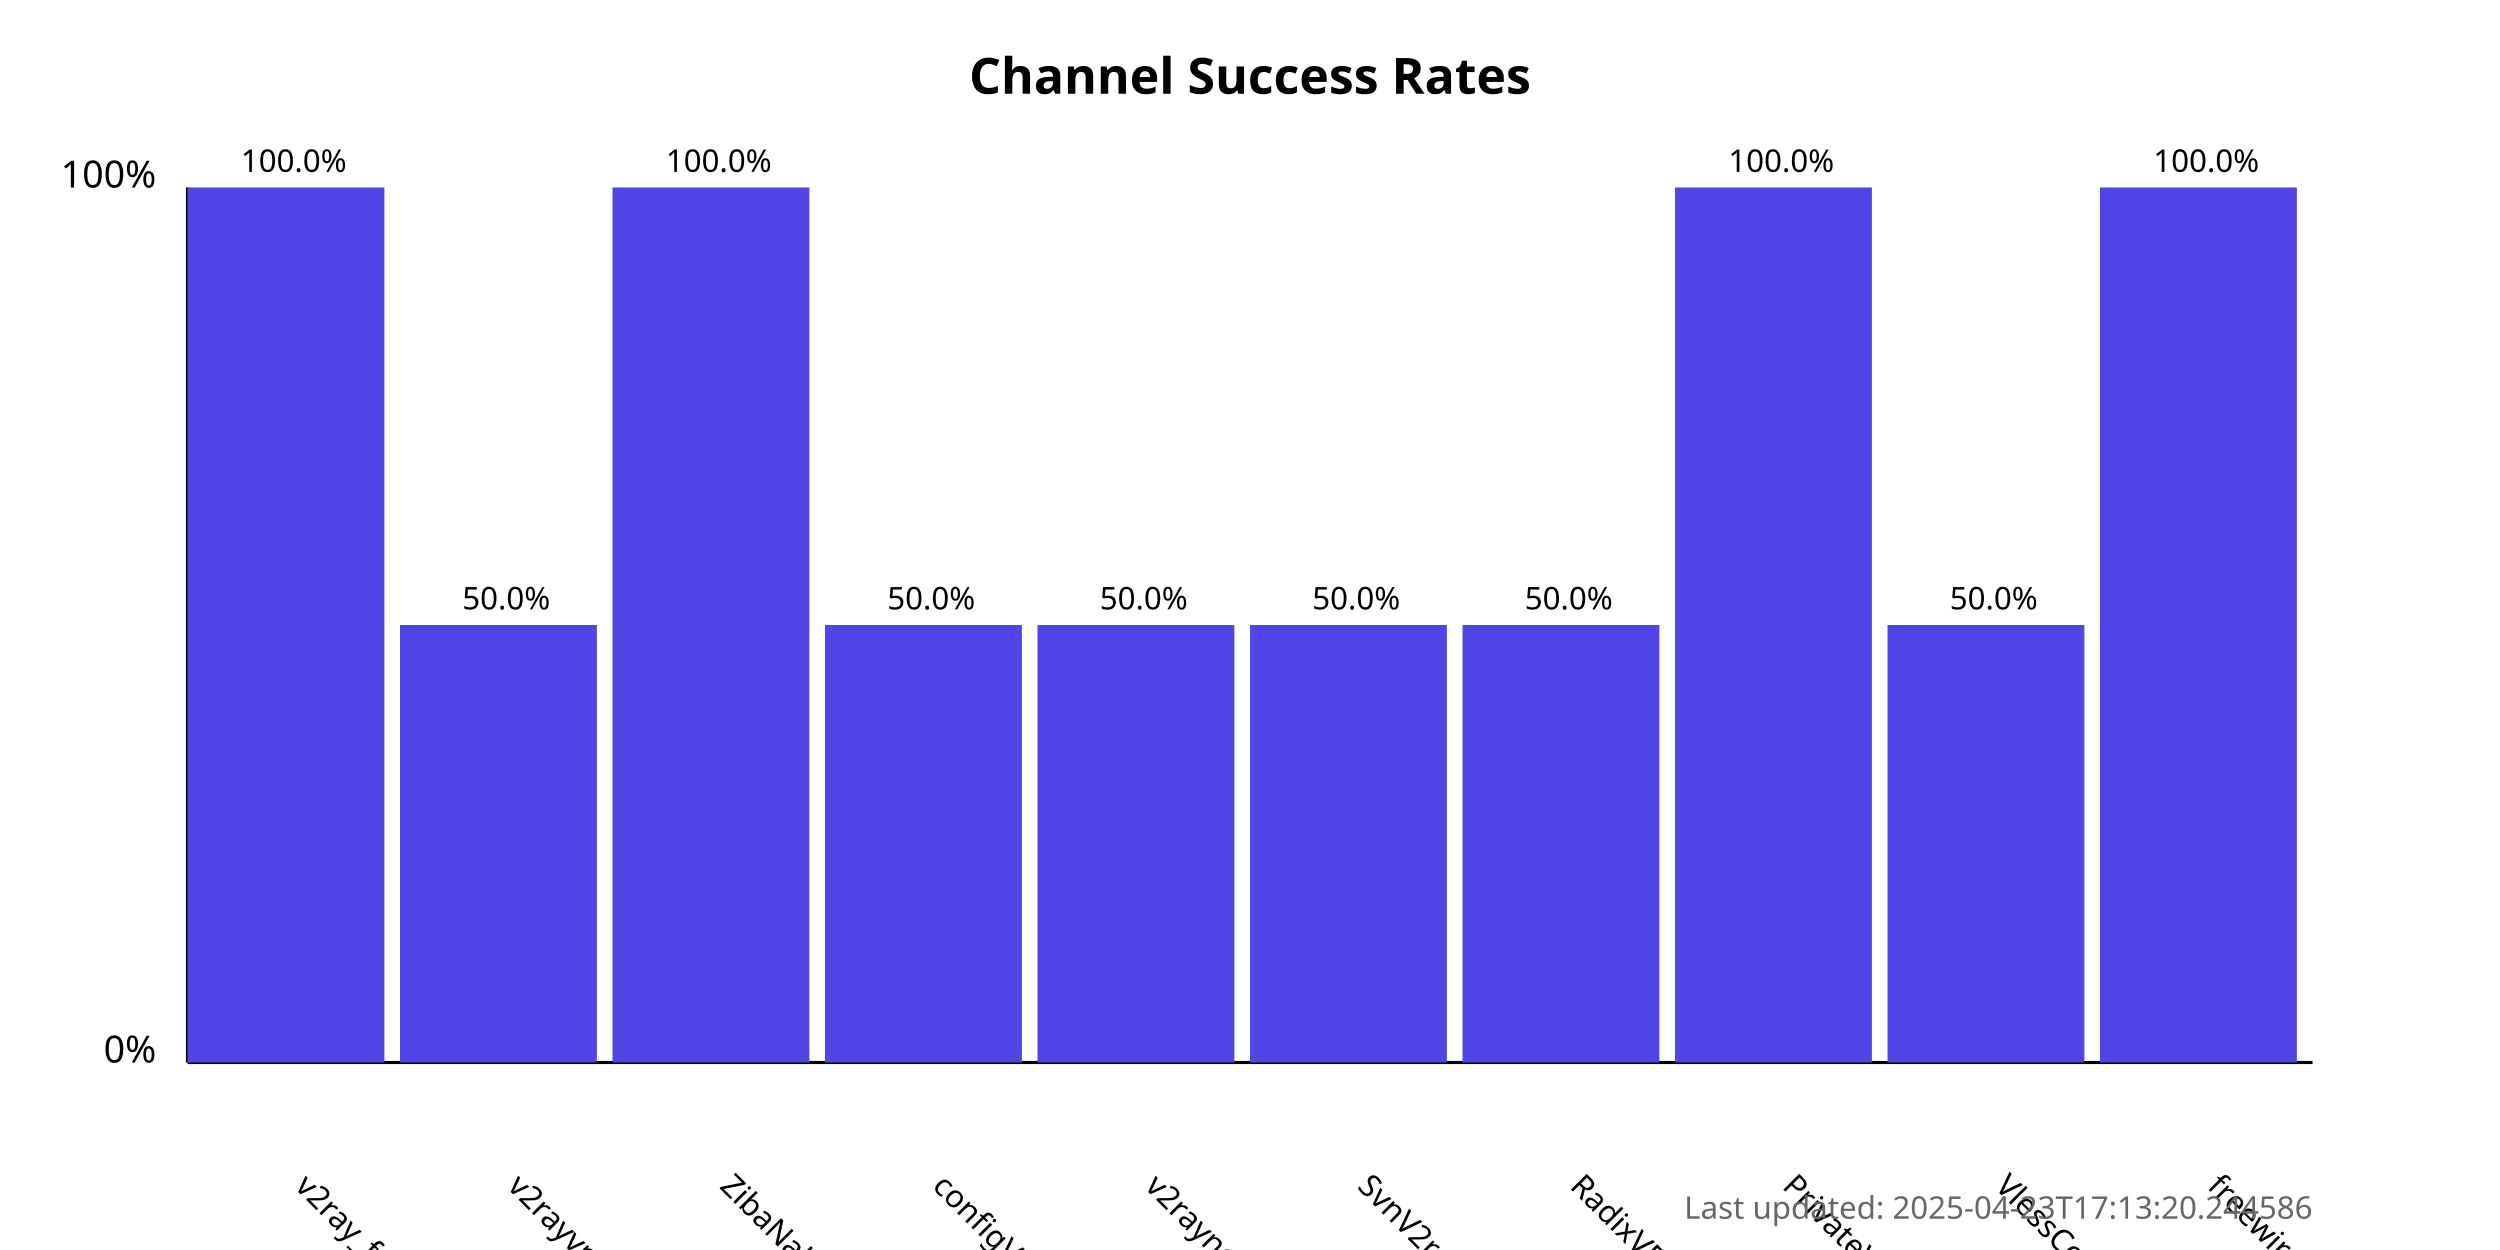
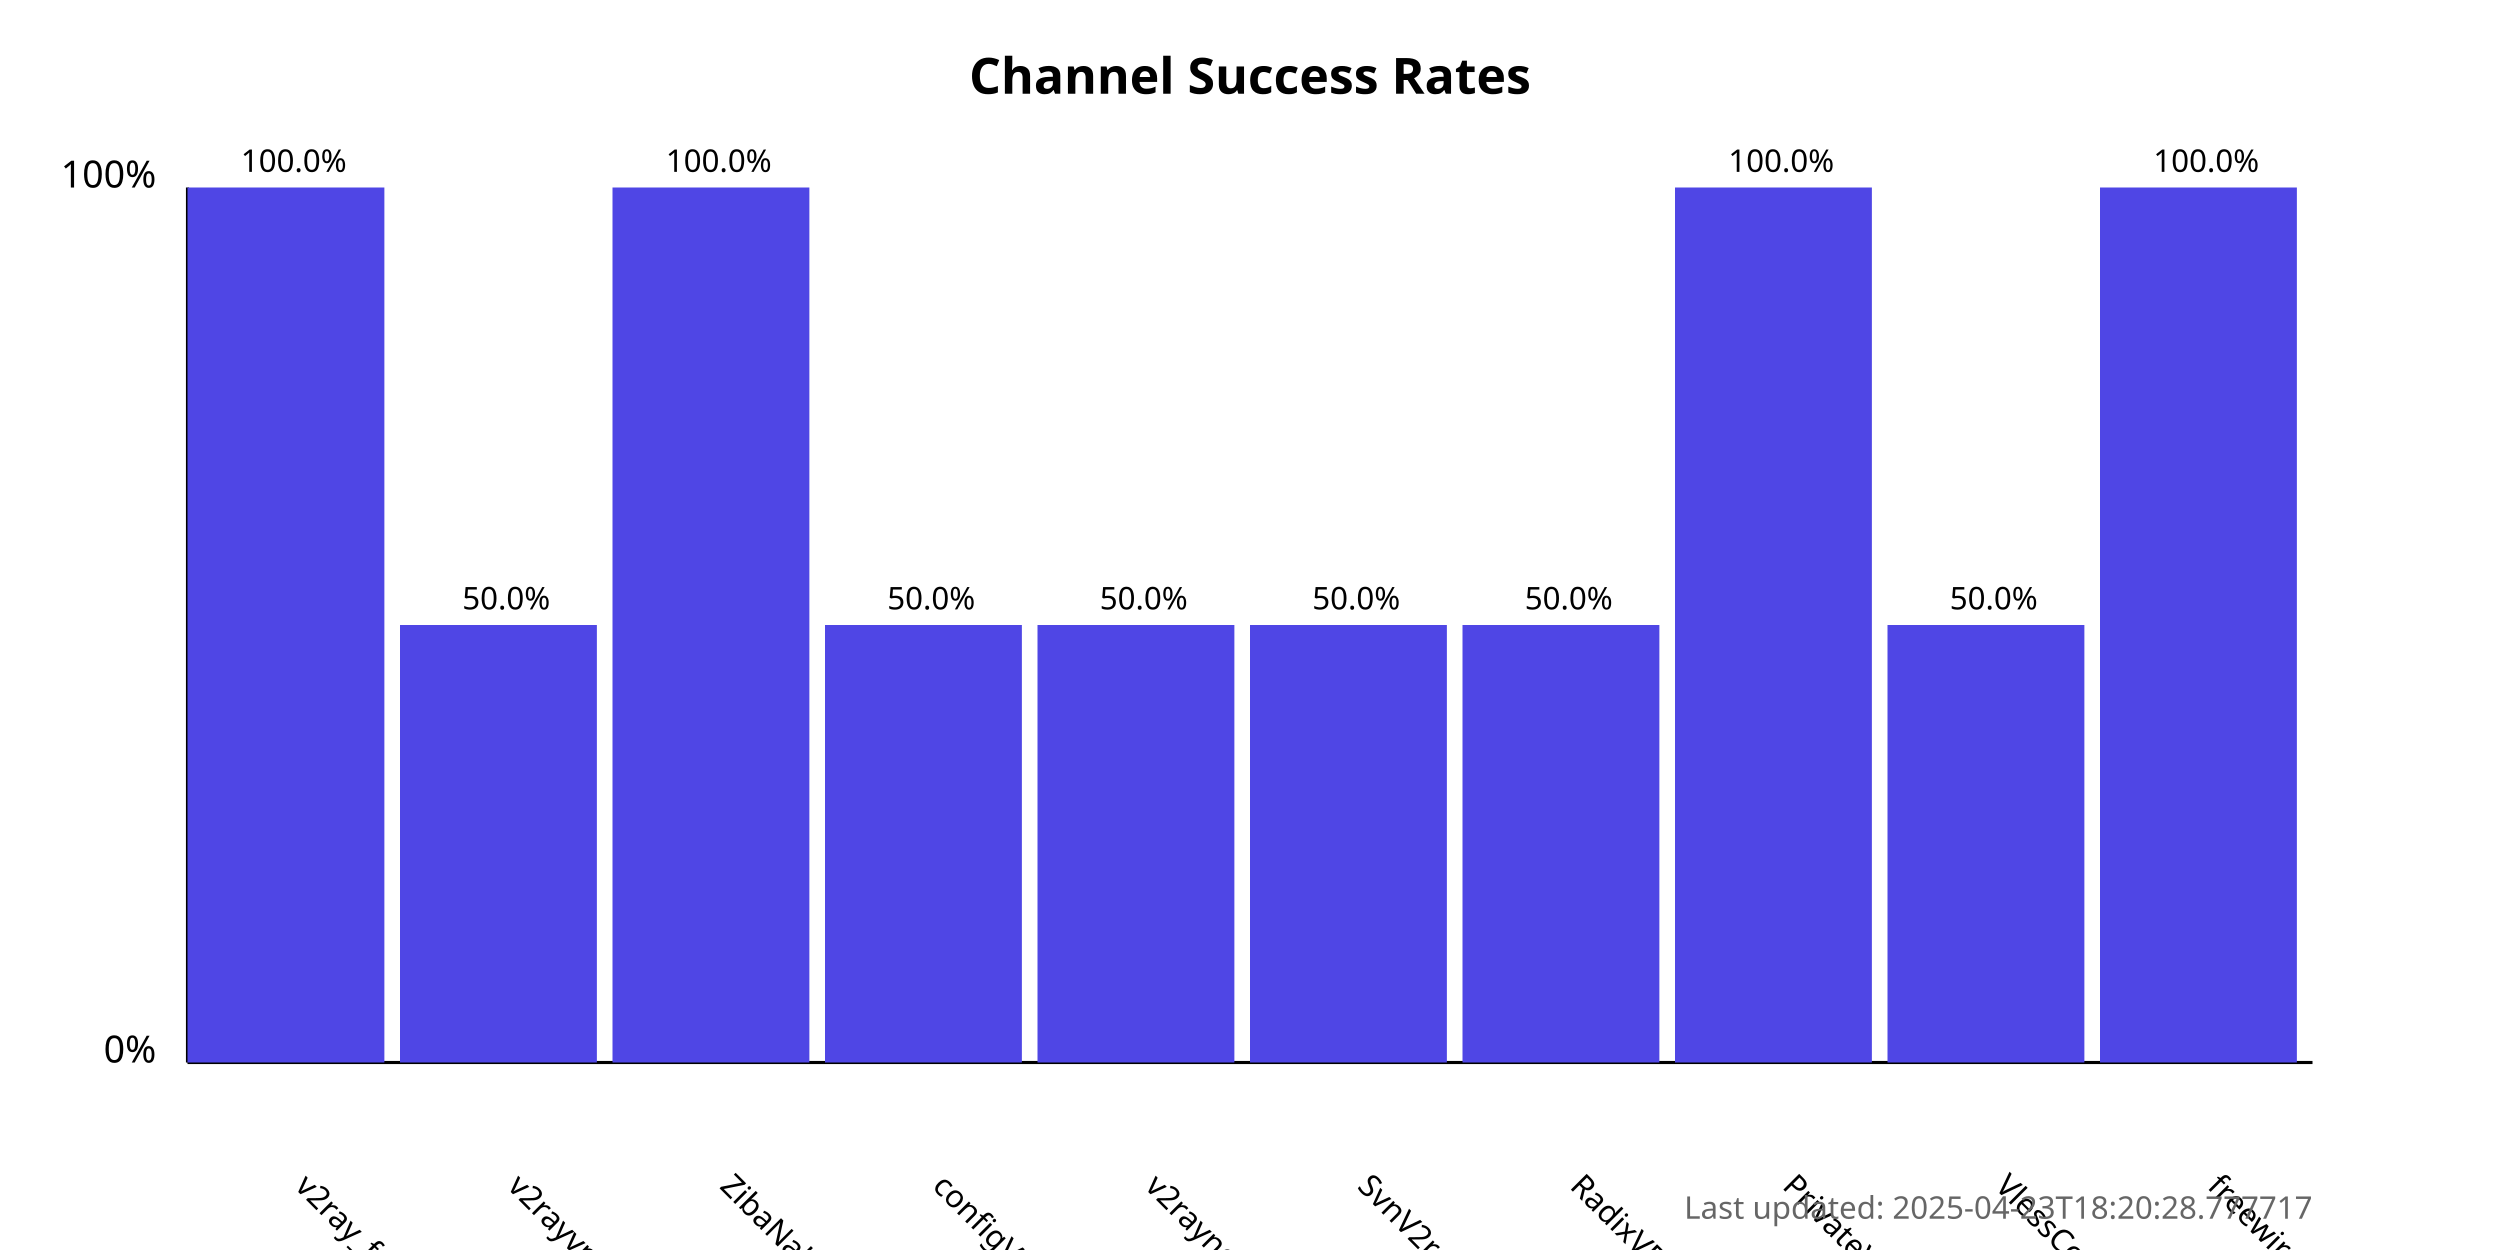
<svg xmlns="http://www.w3.org/2000/svg" width="800" height="400">
  <style>
            .chart-title { font: bold 16px sans-serif; }
            .axis-label { font: 12px sans-serif; }
            .tick-label { font: 10px sans-serif; }
            .bar { fill: #4f46e5; }
            .bar:hover { fill: #6366f1; }
            .timestamp { font: 10px sans-serif; fill: #666; }
        </style>
  <text x="400.0" y="30" text-anchor="middle" class="chart-title">
            Channel Success Rates
        </text>
  <line x1="60" y1="340" x2="60" y2="60" stroke="black" stroke-width="1" />
  <line x1="60" y1="340" x2="740" y2="340" stroke="black" stroke-width="1" />
  <text x="50" y="340" text-anchor="end" class="axis-label">0%</text>
  <text x="50" y="60" text-anchor="end" class="axis-label">100%</text>
  <g>
    <rect x="60" y="60.0" width="63.0" height="280.0" class="bar" />
    <text x="94.0" y="380" transform="rotate(45, 94.0, 380)" text-anchor="start" class="tick-label">
                v2ray_free_conf
            </text>
    <text x="94.0" y="55.0" text-anchor="middle" class="tick-label">
                100.0%
            </text>
  </g>
  <g>
    <rect x="128.0" y="200.0" width="63.0" height="140.0" class="bar" />
    <text x="162.0" y="380" transform="rotate(45, 162.0, 380)" text-anchor="start" class="tick-label">
                v2rayvpno
            </text>
    <text x="162.0" y="195.0" text-anchor="middle" class="tick-label">
                50.0%
            </text>
  </g>
  <g>
    <rect x="196.0" y="60.0" width="63.0" height="280.0" class="bar" />
    <text x="230.0" y="380" transform="rotate(45, 230.0, 380)" text-anchor="start" class="tick-label">
                ZibaNabz
            </text>
    <text x="230.0" y="55.0" text-anchor="middle" class="tick-label">
                100.0%
            </text>
  </g>
  <g>
    <rect x="264.0" y="200.0" width="63.0" height="140.0" class="bar" />
    <text x="298.0" y="380" transform="rotate(45, 298.0, 380)" text-anchor="start" class="tick-label">
                configV2rayForFree
            </text>
    <text x="298.0" y="195.0" text-anchor="middle" class="tick-label">
                50.0%
            </text>
  </g>
  <g>
    <rect x="332.0" y="200.0" width="63.0" height="140.0" class="bar" />
    <text x="366.0" y="380" transform="rotate(45, 366.0, 380)" text-anchor="start" class="tick-label">
                v2rayngvpn
            </text>
    <text x="366.0" y="195.0" text-anchor="middle" class="tick-label">
                50.0%
            </text>
  </g>
  <g>
    <rect x="400.0" y="200.0" width="63.0" height="140.0" class="bar" />
    <text x="434.0" y="380" transform="rotate(45, 434.0, 380)" text-anchor="start" class="tick-label">
                SvnV2ray
            </text>
    <text x="434.0" y="195.0" text-anchor="middle" class="tick-label">
                50.0%
            </text>
  </g>
  <g>
    <rect x="468.0" y="200.0" width="63.0" height="140.0" class="bar" />
    <text x="502.0" y="380" transform="rotate(45, 502.0, 380)" text-anchor="start" class="tick-label">
                RadixVPN
            </text>
    <text x="502.0" y="195.0" text-anchor="middle" class="tick-label">
                50.0%
            </text>
  </g>
  <g>
    <rect x="536.0" y="60.0" width="63.0" height="280.0" class="bar" />
    <text x="570.0" y="380" transform="rotate(45, 570.0, 380)" text-anchor="start" class="tick-label">
                PrivateVPNs
            </text>
    <text x="570.0" y="55.0" text-anchor="middle" class="tick-label">
                100.0%
            </text>
  </g>
  <g>
    <rect x="604.0" y="200.0" width="63.0" height="140.0" class="bar" />
    <text x="638.0" y="380" transform="rotate(45, 638.0, 380)" text-anchor="start" class="tick-label">
                VlessConfig
            </text>
    <text x="638.0" y="195.0" text-anchor="middle" class="tick-label">
                50.0%
            </text>
  </g>
  <g>
    <rect x="672.0" y="60.0" width="63.0" height="280.0" class="bar" />
    <text x="706.0" y="380" transform="rotate(45, 706.0, 380)" text-anchor="start" class="tick-label">
                freewireguard
            </text>
    <text x="706.0" y="55.0" text-anchor="middle" class="tick-label">
                100.0%
            </text>
  </g>
  <text x="740" y="390" text-anchor="end" class="timestamp">
-             Last updated: 2025-04-23T17:13:20.244586
+             Last updated: 2025-04-23T18:20:28.777717
        </text>
</svg>
